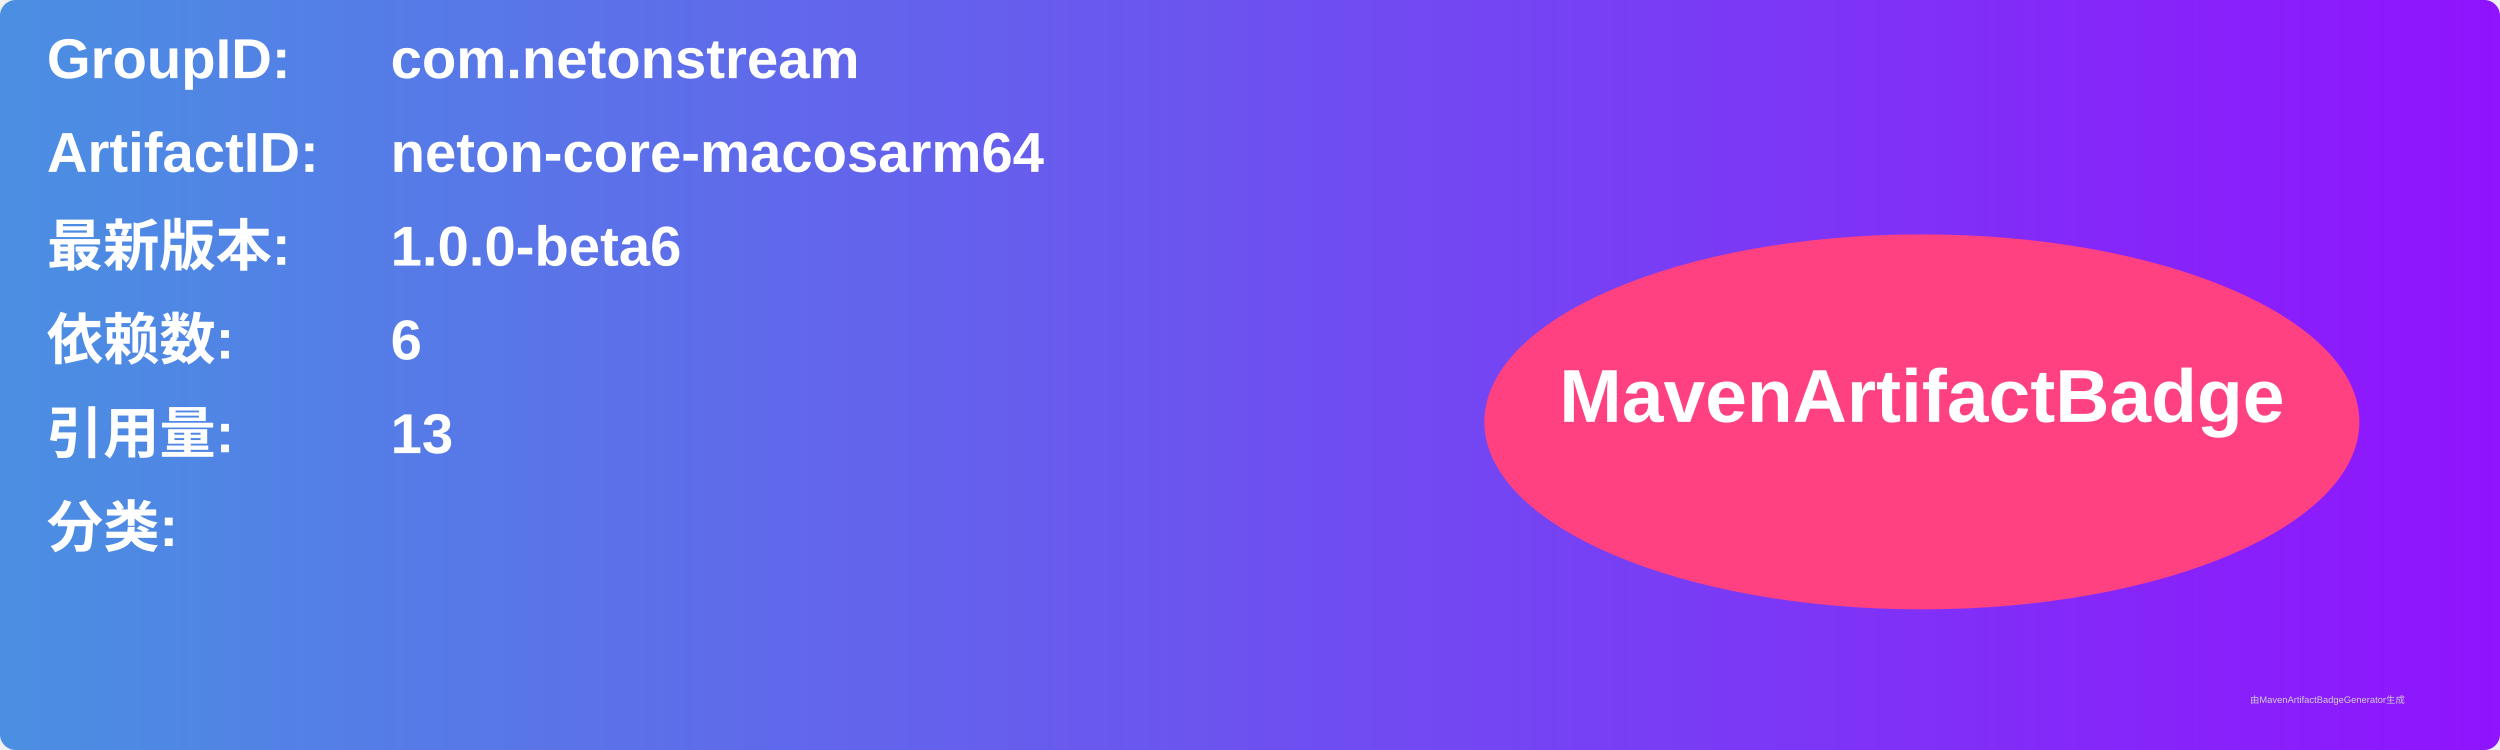
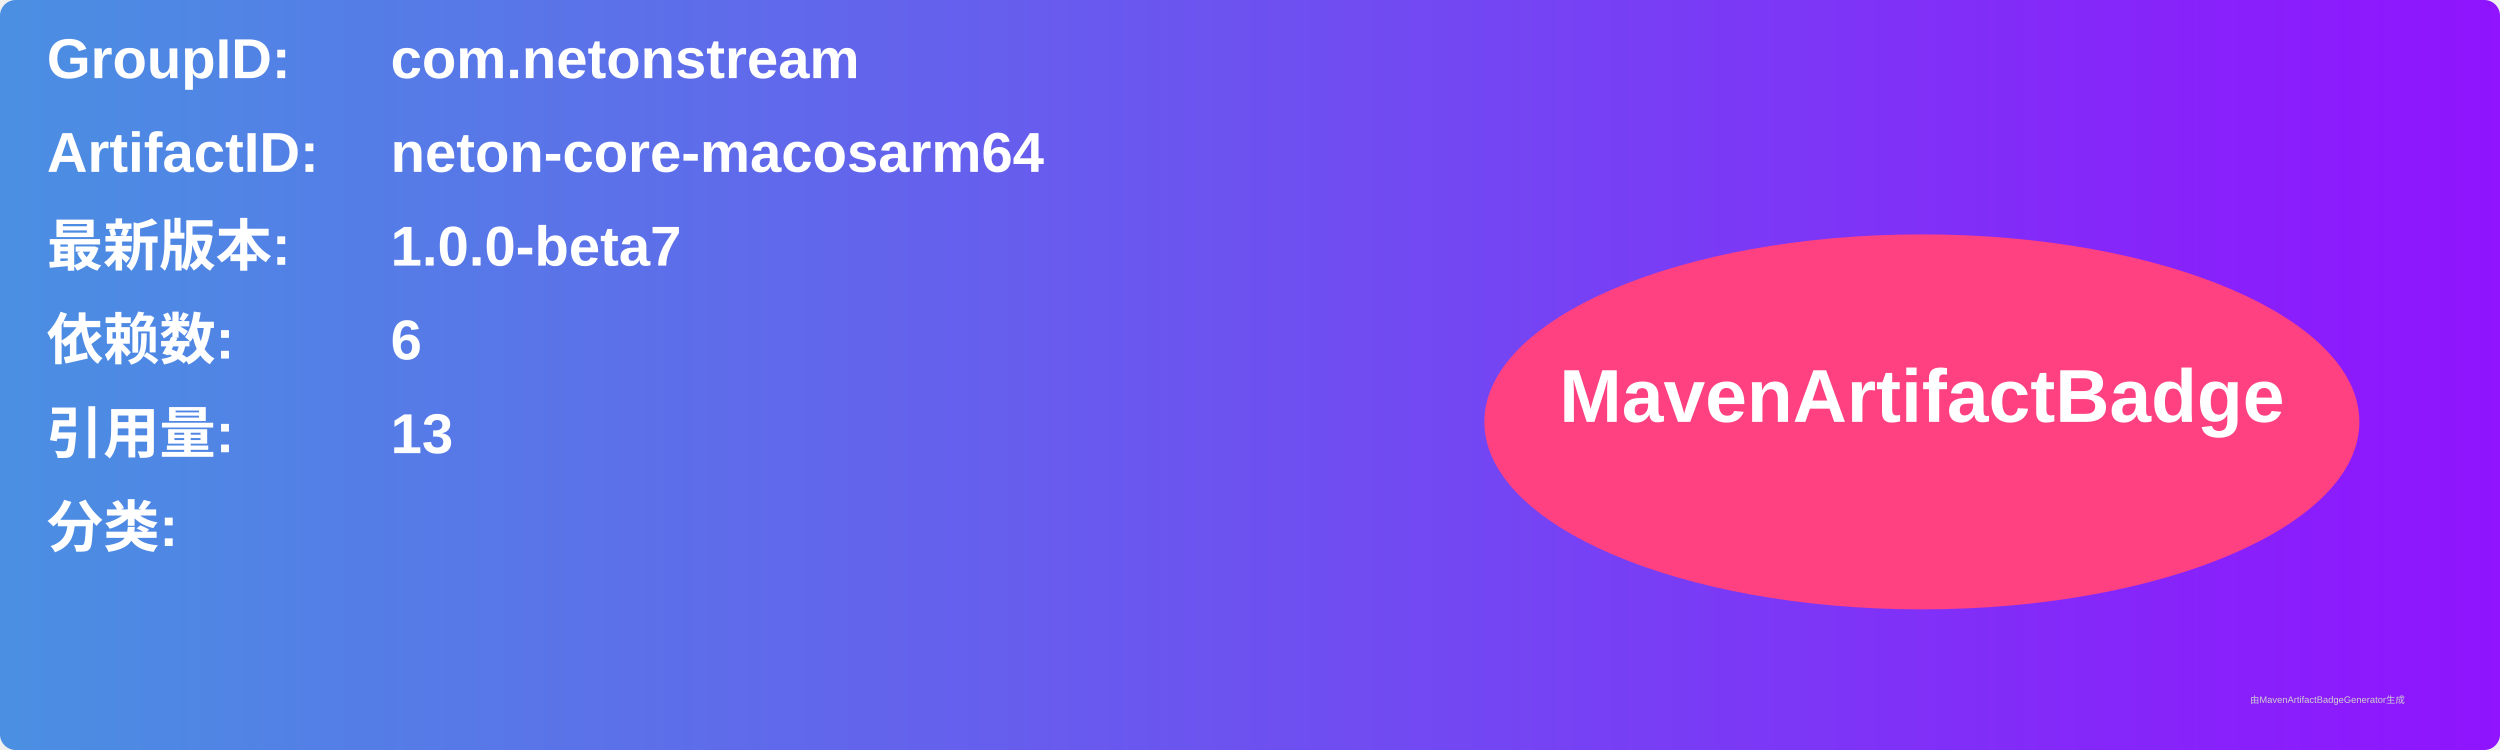
<svg xmlns="http://www.w3.org/2000/svg" width="800" height="240" viewBox="0 0 800 240">
  <linearGradient id="grad" x1="0%" y1="0%" x2="100%" y2="0%">
    <stop offset="0%" stop-color="#4a90e2" />
    <stop offset="100%" stop-color="#9013fe" />
  </linearGradient>
  <rect width="100%" height="100%" rx="5" ry="5" fill="url(#grad)" />
  <g transform="translate(15, 15)">
    <text x="0" y="10" font-family="Arial" font-size="18" fill="white" font-weight="bold" width="260">GroupID:</text>
    <text x="110" y="10" font-family="Arial" font-size="18" fill="white" font-weight="bold" width="460">com.netonstream</text>
    <text x="0" y="40" font-family="Arial" font-size="18" fill="white" font-weight="bold" width="260">ArtifactID:</text>
    <text x="110" y="40" font-family="Arial" font-size="18" fill="white" font-weight="bold" width="460">neton-core-macosarm64</text>
    <text x="0" y="70" font-family="Arial" font-size="18" fill="white" font-weight="bold">最新版本:</text>
    <text x="110" y="70" font-family="Arial" font-size="18" fill="white" font-weight="bold">
-       <tspan font-weight="bold">1.0.0-beta6</tspan>
+       <tspan font-weight="bold">1.0.0-beta7</tspan>
    </text>
    <text x="0" y="100" font-family="Arial" font-size="18" fill="white" font-weight="bold">依赖数: </text>
    <text x="110" y="100" font-family="Arial" font-size="18" fill="white">
      <tspan font-weight="bold">6</tspan>
    </text>
    <text x="0" y="130" font-family="Arial" font-size="18" fill="white" font-weight="bold">引用量: </text>
    <text x="110" y="130" font-family="Arial" font-size="18" fill="white">
      <tspan font-weight="bold">13</tspan>
    </text>
    <text x="0" y="160" font-family="Arial" font-size="18" fill="white" font-weight="bold">分类:</text>
    <text x="10" y="190" font-family="Arial" font-size="10" fill="white">
      <tspan font-weight="bold" />
    </text>
    <ellipse cx="600" cy="120" rx="140" ry="60" fill="#ff4081" />
    <text x="600" y="120" text-anchor="middle" font-family="Arial" font-size="24" fill="white" font-weight="bold">MavenArtifactBadge</text>
  </g>
  <text x="720" y="225" font-family="Arial" font-size="3" fill="#d0d0d0">由MavenArtifactBadgeGenerator生成</text>
</svg>
